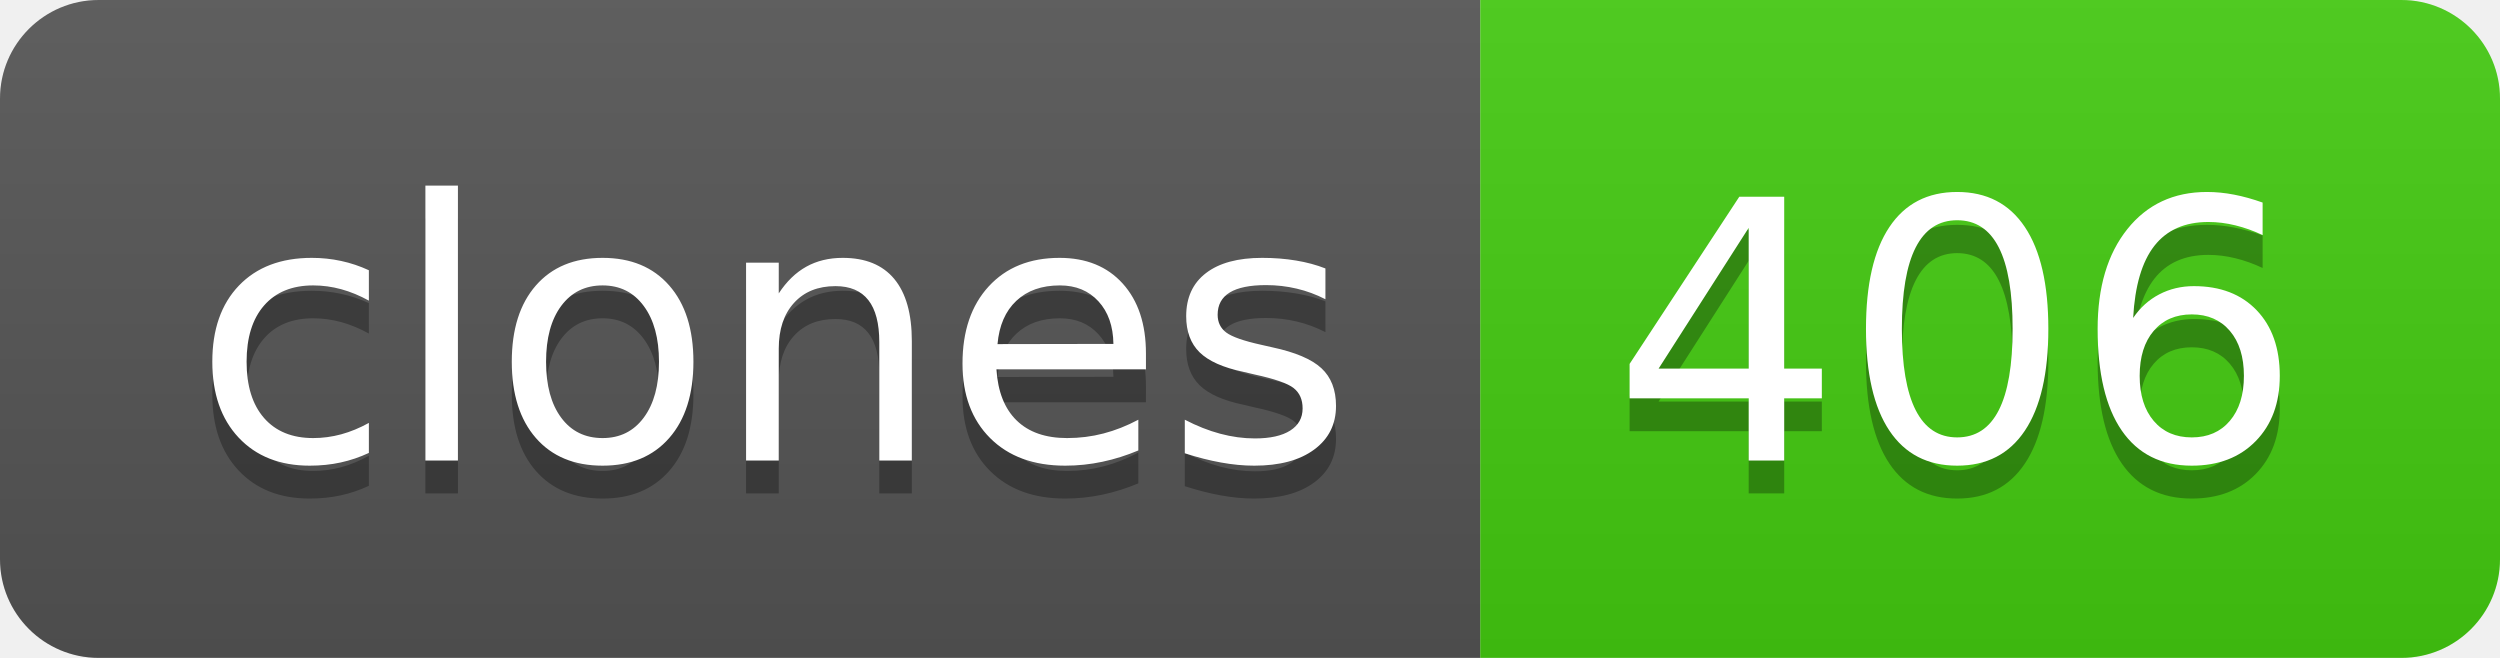
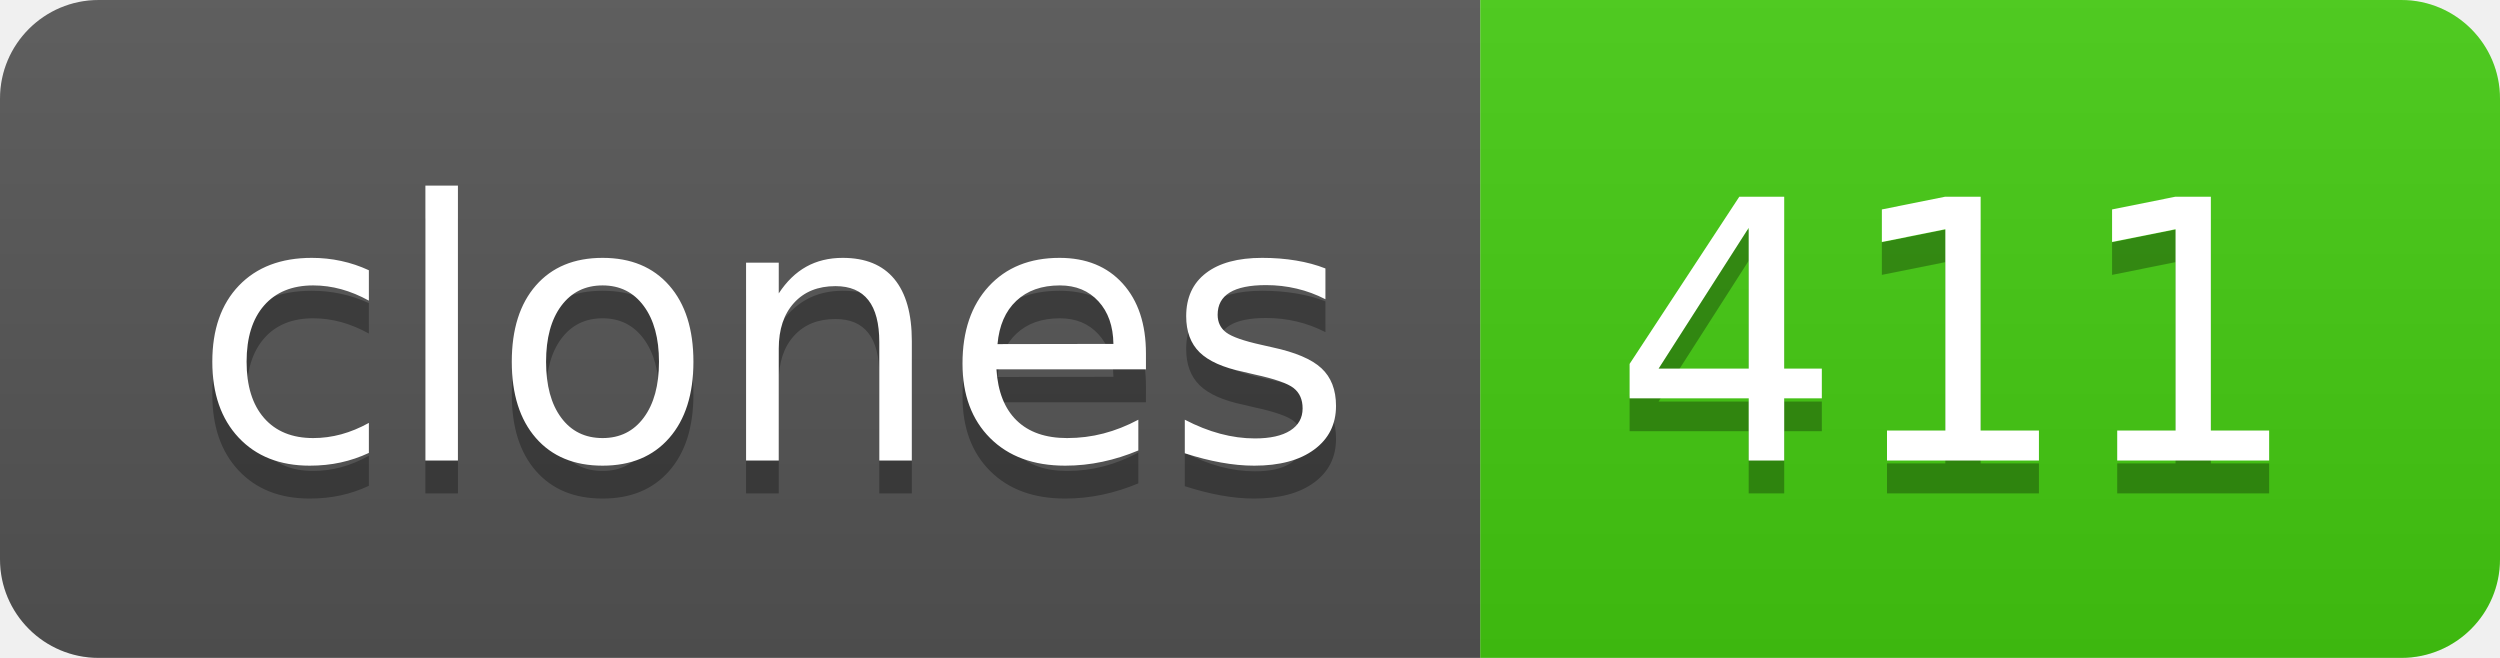
- <svg xmlns="http://www.w3.org/2000/svg" width="76" height="20" role="img" aria-label="clones: 406">
+ <svg xmlns="http://www.w3.org/2000/svg" width="76" height="20" role="img" aria-label="clones: 411">
  <linearGradient id="s" x2="0" y2="100%">
    <stop offset="0" stop-color="#bbb" stop-opacity=".1" />
    <stop offset="1" stop-opacity=".1" />
  </linearGradient>
  <clipPath id="r">
    <rect width="76" height="20" rx="3" fill="#fff" />
  </clipPath>
  <g clip-path="url(#r)">
    <rect width="45" height="20" fill="#555" />
    <rect x="45" width="31" height="20" fill="#4c1" />
    <rect width="76" height="20" fill="url(#s)" />
  </g>
  <g fill="#fff" text-anchor="middle" font-family="Verdana,Geneva,DejaVu Sans,sans-serif" text-rendering="geometricPrecision" font-size="110">
    <text aria-hidden="true" x="235" y="150" fill="#010101" fill-opacity=".3" transform="scale(.1)" textLength="350">clones</text>
    <text x="235" y="140" transform="scale(.1)" fill="#fff" textLength="350">clones</text>
-     <text aria-hidden="true" x="595" y="150" fill="#010101" fill-opacity=".3" transform="scale(.1)" textLength="210">406</text>
-     <text x="595" y="140" transform="scale(.1)" fill="#fff" textLength="210">406</text>
+     <text aria-hidden="true" x="595" y="150" fill="#010101" fill-opacity=".3" transform="scale(.1)" textLength="210">411</text>
+     <text x="595" y="140" transform="scale(.1)" fill="#fff" textLength="210">411</text>
  </g>
</svg>
